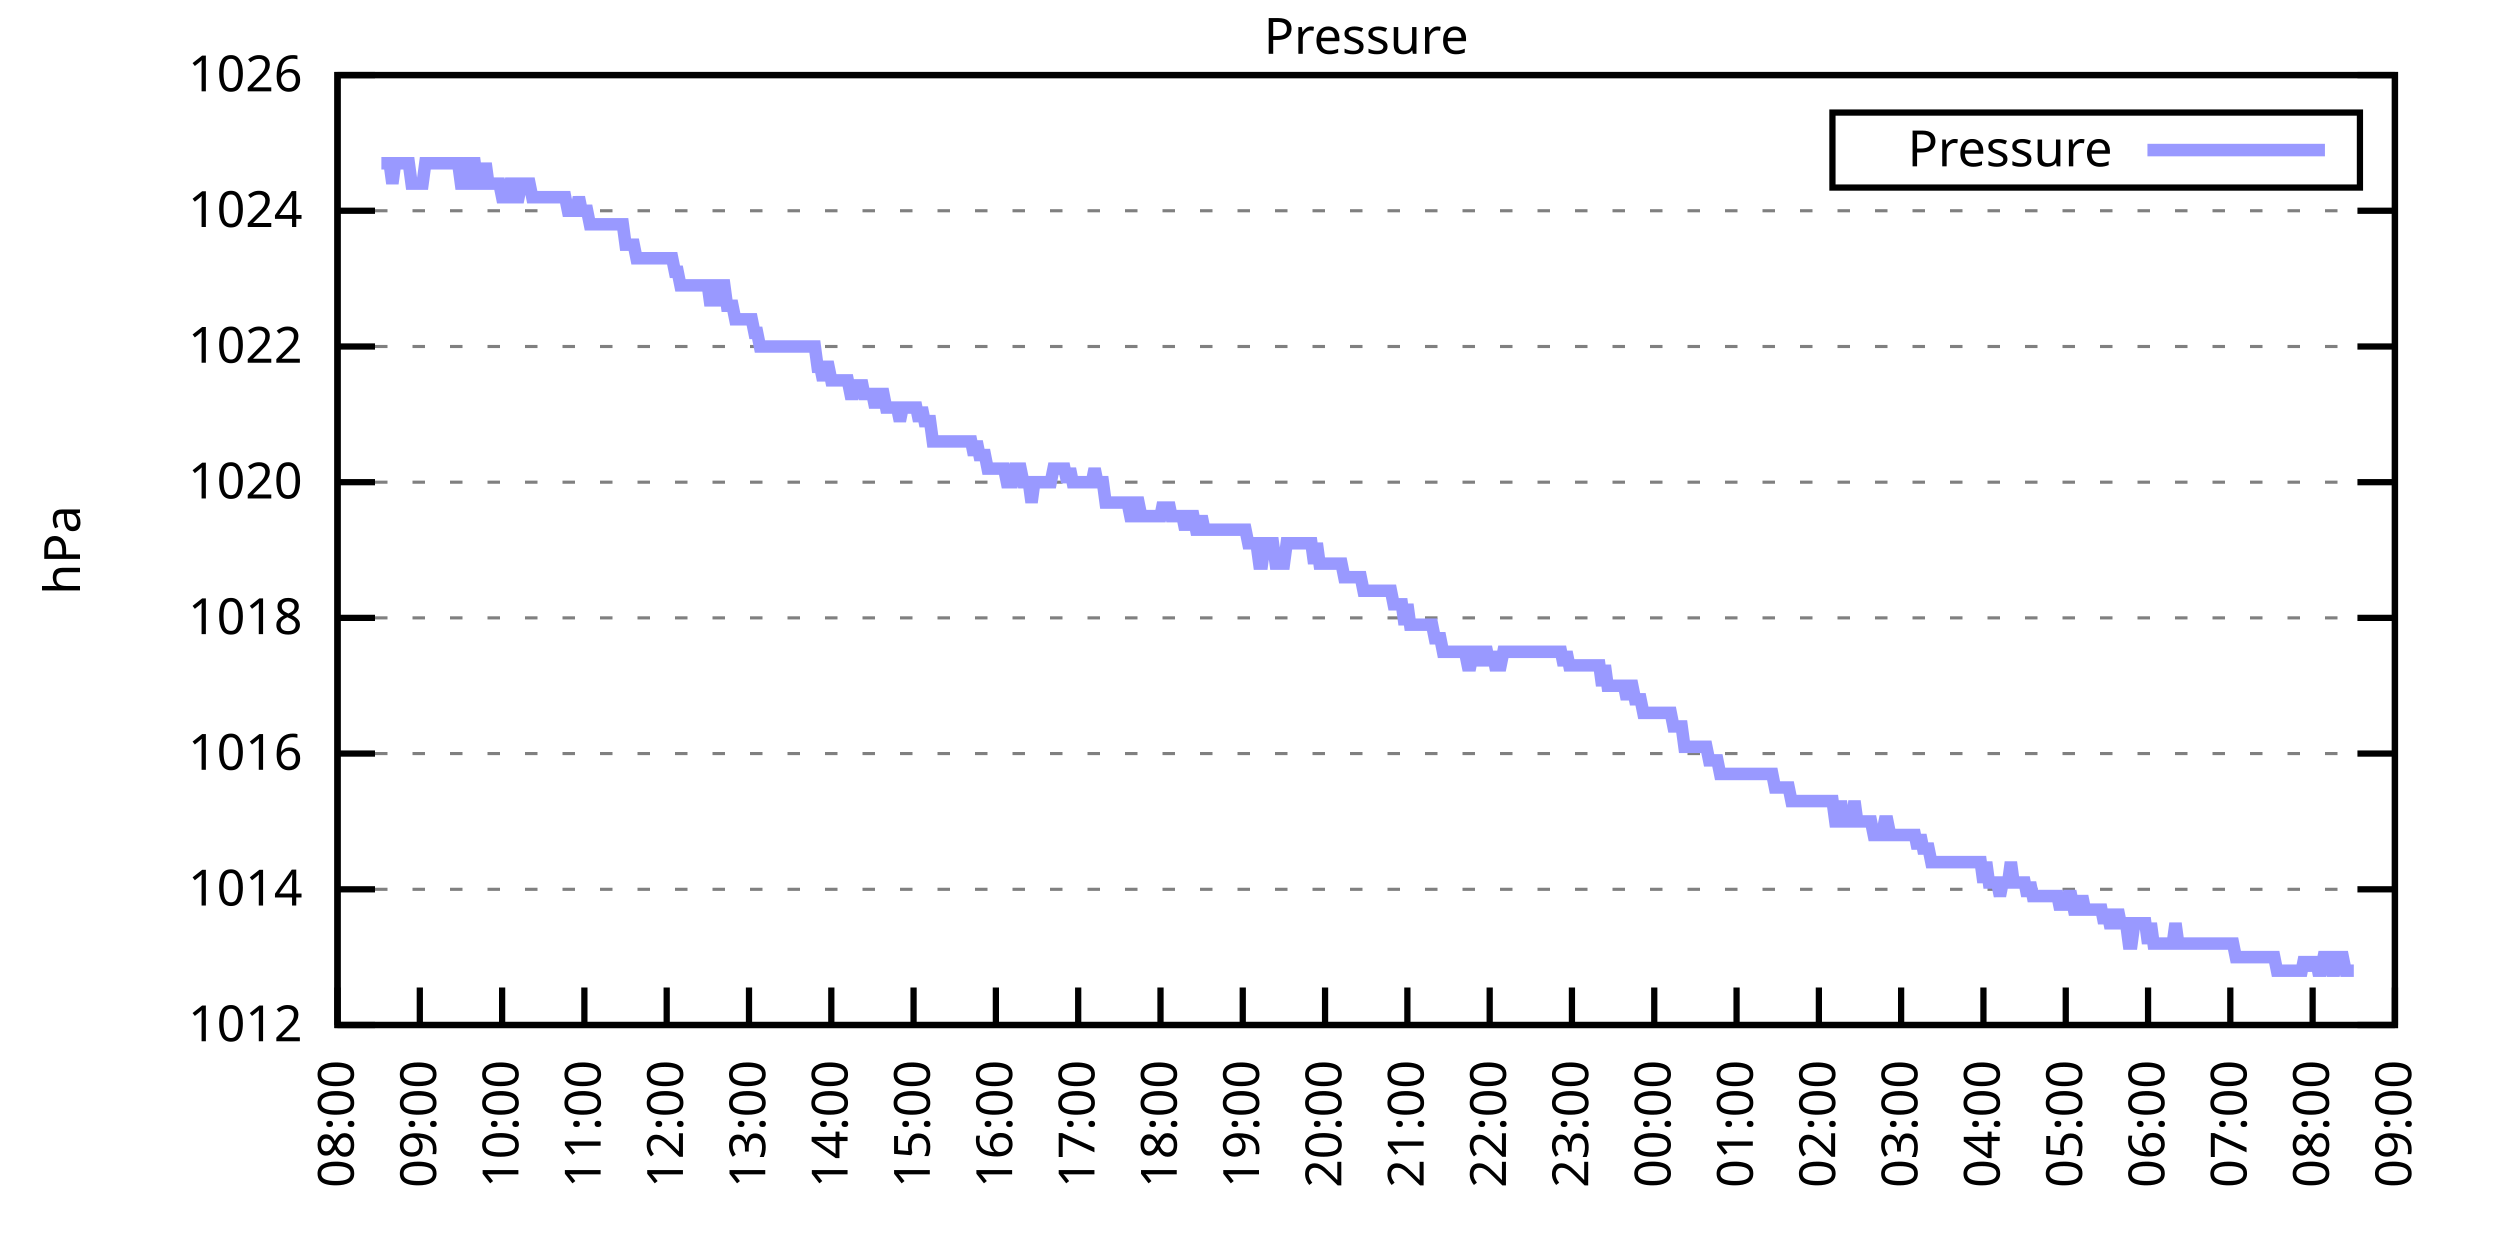
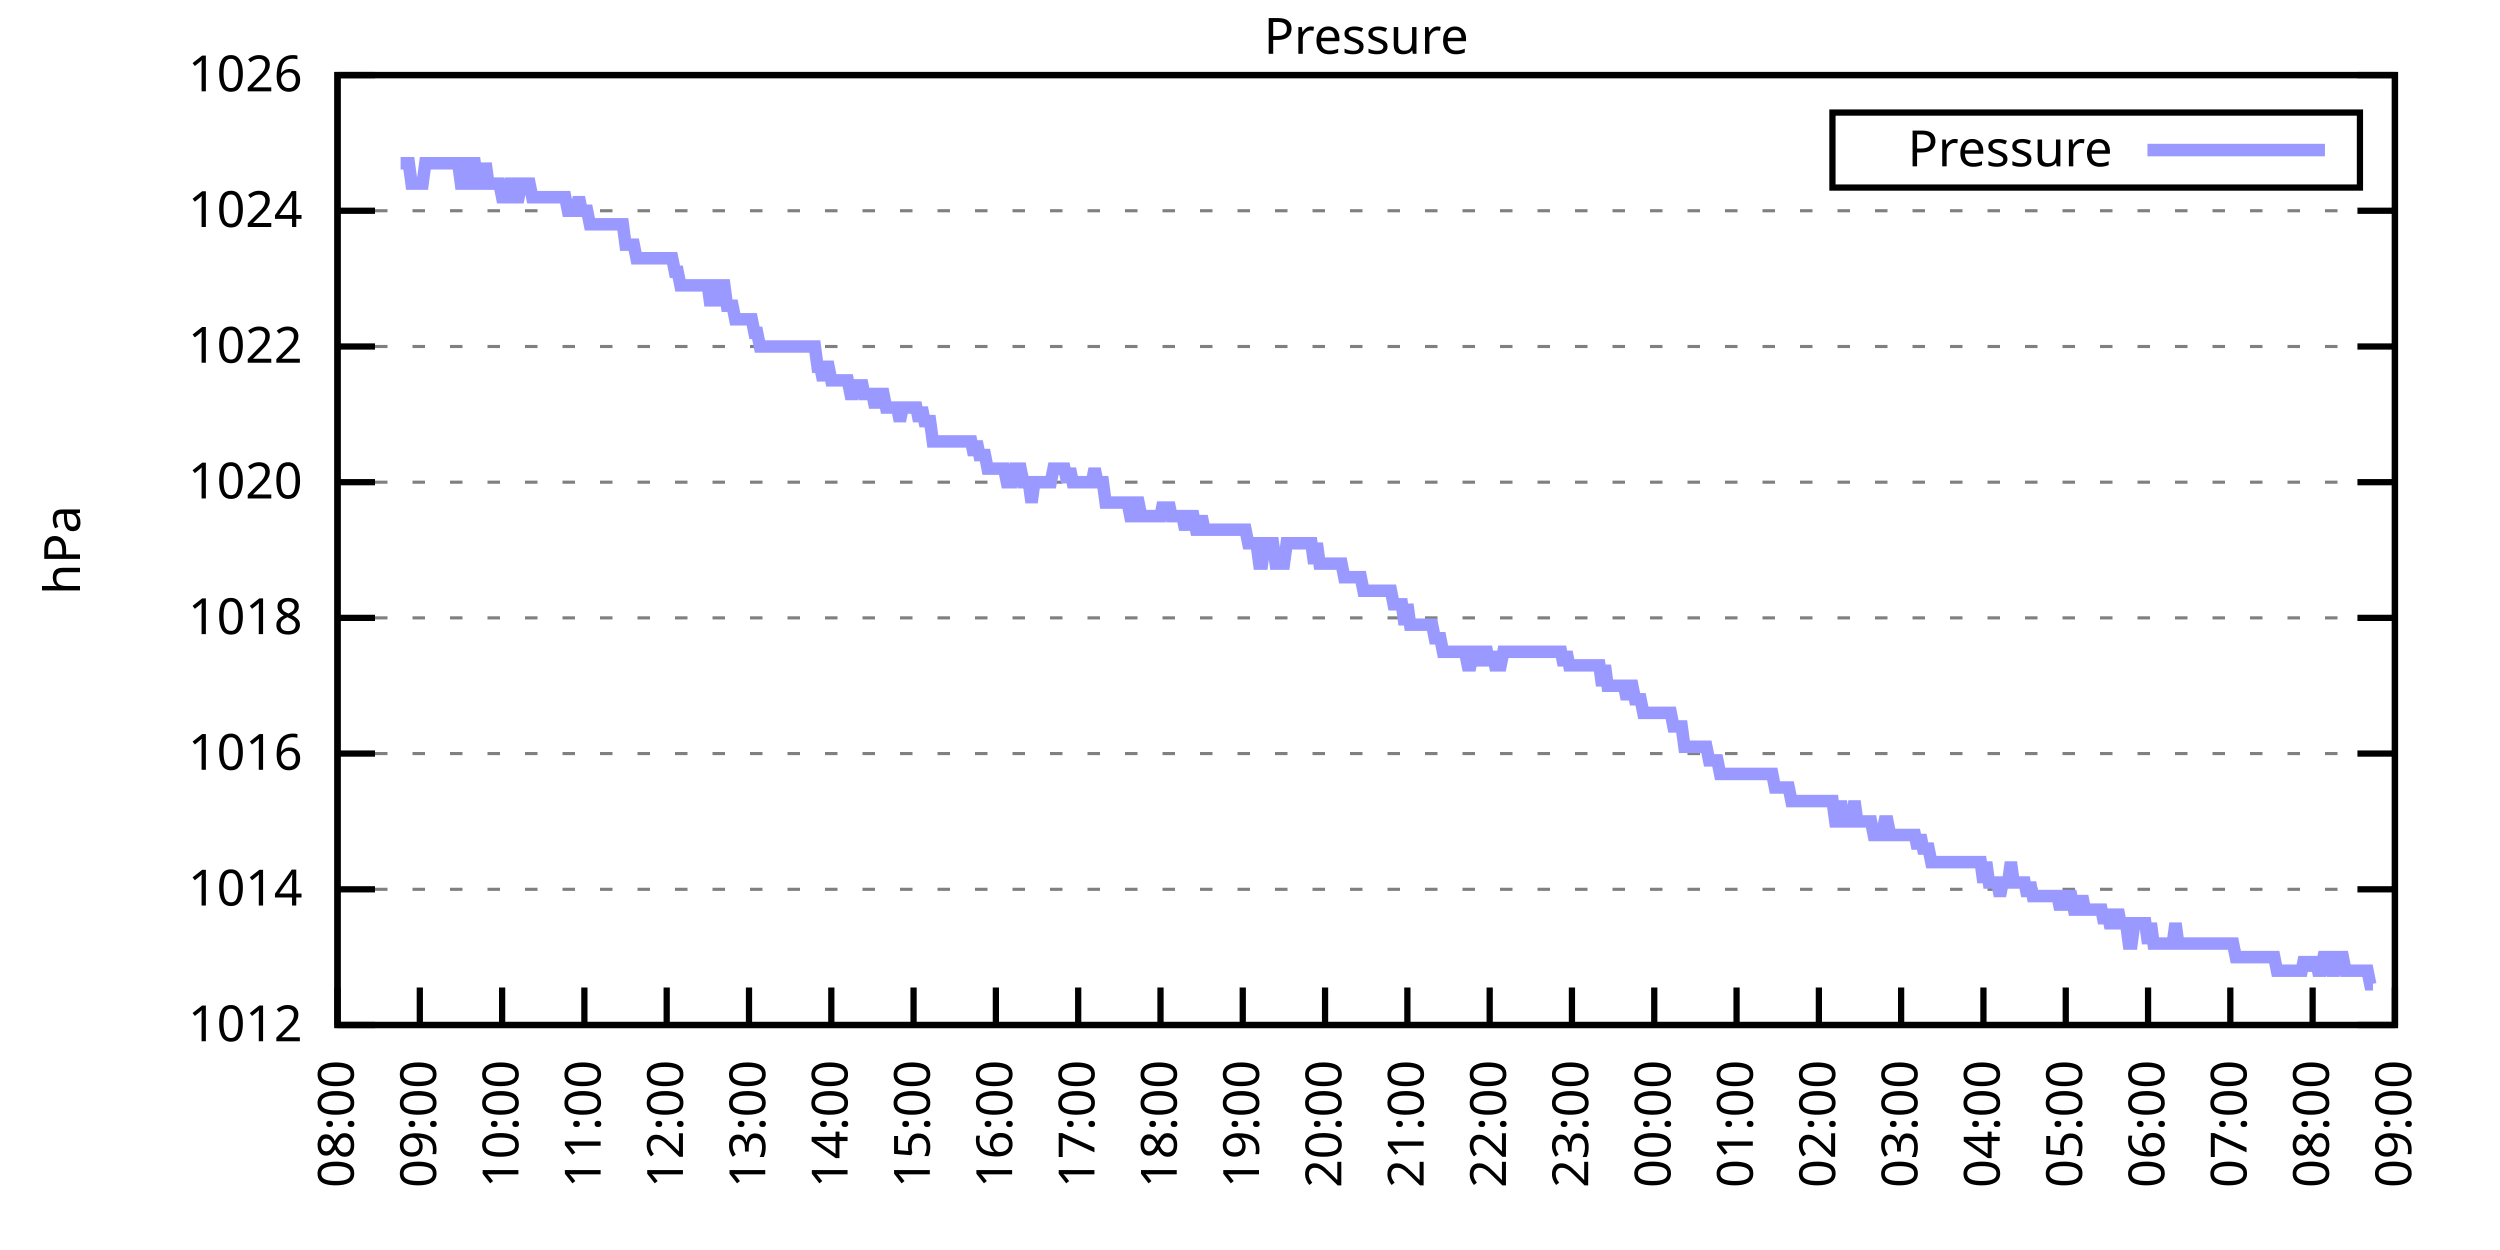
<svg xmlns="http://www.w3.org/2000/svg" xmlns:xlink="http://www.w3.org/1999/xlink" width="400" height="200" viewBox="0 0 400 200">
  <g id="gnuplot_canvas">
    <rect x="0" y="0" width="400" height="200" fill="none" />
    <defs>
      <circle id="gpDot" r="0.5" stroke-width="0.5" stroke="currentColor" />
      <path id="gpPt0" stroke-width="0.333" stroke="currentColor" d="M-1,0 h2 M0,-1 v2" />
      <path id="gpPt1" stroke-width="0.333" stroke="currentColor" d="M-1,-1 L1,1 M1,-1 L-1,1" />
      <path id="gpPt2" stroke-width="0.333" stroke="currentColor" d="M-1,0 L1,0 M0,-1 L0,1 M-1,-1 L1,1 M-1,1 L1,-1" />
      <rect id="gpPt3" stroke-width="0.333" stroke="currentColor" x="-1" y="-1" width="2" height="2" />
      <rect id="gpPt4" stroke-width="0.333" stroke="currentColor" fill="currentColor" x="-1" y="-1" width="2" height="2" />
      <circle id="gpPt5" stroke-width="0.333" stroke="currentColor" cx="0" cy="0" r="1" />
      <use xlink:href="#gpPt5" id="gpPt6" fill="currentColor" stroke="none" />
      <path id="gpPt7" stroke-width="0.333" stroke="currentColor" d="M0,-1.33 L-1.33,0.67 L1.33,0.67 z" />
      <use xlink:href="#gpPt7" id="gpPt8" fill="currentColor" stroke="none" />
      <use xlink:href="#gpPt7" id="gpPt9" stroke="currentColor" transform="rotate(180)" />
      <use xlink:href="#gpPt9" id="gpPt10" fill="currentColor" stroke="none" />
      <use xlink:href="#gpPt3" id="gpPt11" stroke="currentColor" transform="rotate(45)" />
      <use xlink:href="#gpPt11" id="gpPt12" fill="currentColor" stroke="none" />
      <path id="gpPt13" stroke-width="0.333" stroke="currentColor" d="M0,1.330 L1.265,0.411 L0.782,-1.067 L-0.782,-1.076 L-1.265,0.411 z" />
      <use xlink:href="#gpPt13" id="gpPt14" fill="currentColor" stroke="none" />
      <filter id="textbox" filterUnits="objectBoundingBox" x="0" y="0" height="1" width="1">
        <feFlood flood-color="white" flood-opacity="1" result="bgnd" />
        <feComposite in="SourceGraphic" in2="bgnd" operator="atop" />
      </filter>
      <filter id="greybox" filterUnits="objectBoundingBox" x="0" y="0" height="1" width="1">
        <feFlood flood-color="lightgrey" flood-opacity="1" result="grey" />
        <feComposite in="SourceGraphic" in2="grey" operator="atop" />
      </filter>
    </defs>
    <g fill="none" color="white" stroke="currentColor" stroke-width="1.00" stroke-linecap="butt" stroke-linejoin="miter">
</g>
    <g fill="none" color="black" stroke="currentColor" stroke-width="1.00" stroke-linecap="butt" stroke-linejoin="miter">
      <g stroke="none" shape-rendering="crispEdges">
        <polygon fill="rgb(255, 255, 255)" points="54.00,164.00 383.18,164.00 383.18,12.02 54.00,12.02 " />
      </g>
    </g>
    <g fill="none" color="black" stroke="currentColor" stroke-width="1.00" stroke-linecap="butt" stroke-linejoin="miter">
</g>
    <g fill="none" color="black" stroke="black" stroke-width="0.50" stroke-linecap="butt" stroke-linejoin="miter">
</g>
    <g fill="none" color="gray" stroke="currentColor" stroke-width="0.50" stroke-linecap="butt" stroke-linejoin="miter">
      <path stroke="gray" stroke-dasharray="2,4" class="gridline" d="M54.00,164.00 L383.19,164.00  " />
    </g>
    <g fill="none" color="gray" stroke="gray" stroke-width="1.00" stroke-linecap="butt" stroke-linejoin="miter">
</g>
    <g fill="none" color="black" stroke="currentColor" stroke-width="1.00" stroke-linecap="butt" stroke-linejoin="miter">
      <path stroke="black" d="M54.00,164.00 L60.00,164.00 M383.19,164.00 L377.19,164.00  " />
      <g transform="translate(48.40,166.60)" stroke="none" fill="black" font-family="Sans" font-size="8.00" text-anchor="end">
        <text>
          <tspan font-family="Sans"> 1012</tspan>
        </text>
      </g>
    </g>
    <g fill="none" color="black" stroke="currentColor" stroke-width="1.00" stroke-linecap="butt" stroke-linejoin="miter">
</g>
    <g fill="none" color="black" stroke="black" stroke-width="0.50" stroke-linecap="butt" stroke-linejoin="miter">
</g>
    <g fill="none" color="gray" stroke="currentColor" stroke-width="0.50" stroke-linecap="butt" stroke-linejoin="miter">
      <path stroke="gray" stroke-dasharray="2,4" class="gridline" d="M54.00,142.29 L383.19,142.29  " />
    </g>
    <g fill="none" color="gray" stroke="gray" stroke-width="1.00" stroke-linecap="butt" stroke-linejoin="miter">
</g>
    <g fill="none" color="black" stroke="currentColor" stroke-width="1.00" stroke-linecap="butt" stroke-linejoin="miter">
      <path stroke="black" d="M54.00,142.29 L60.00,142.29 M383.19,142.29 L377.19,142.29  " />
      <g transform="translate(48.40,144.89)" stroke="none" fill="black" font-family="Sans" font-size="8.00" text-anchor="end">
        <text>
          <tspan font-family="Sans"> 1014</tspan>
        </text>
      </g>
    </g>
    <g fill="none" color="black" stroke="currentColor" stroke-width="1.00" stroke-linecap="butt" stroke-linejoin="miter">
</g>
    <g fill="none" color="black" stroke="black" stroke-width="0.50" stroke-linecap="butt" stroke-linejoin="miter">
</g>
    <g fill="none" color="gray" stroke="currentColor" stroke-width="0.50" stroke-linecap="butt" stroke-linejoin="miter">
      <path stroke="gray" stroke-dasharray="2,4" class="gridline" d="M54.00,120.57 L383.19,120.57  " />
    </g>
    <g fill="none" color="gray" stroke="gray" stroke-width="1.00" stroke-linecap="butt" stroke-linejoin="miter">
</g>
    <g fill="none" color="black" stroke="currentColor" stroke-width="1.00" stroke-linecap="butt" stroke-linejoin="miter">
      <path stroke="black" d="M54.00,120.57 L60.00,120.57 M383.19,120.57 L377.19,120.57  " />
      <g transform="translate(48.40,123.17)" stroke="none" fill="black" font-family="Sans" font-size="8.00" text-anchor="end">
        <text>
          <tspan font-family="Sans"> 1016</tspan>
        </text>
      </g>
    </g>
    <g fill="none" color="black" stroke="currentColor" stroke-width="1.00" stroke-linecap="butt" stroke-linejoin="miter">
</g>
    <g fill="none" color="black" stroke="black" stroke-width="0.50" stroke-linecap="butt" stroke-linejoin="miter">
</g>
    <g fill="none" color="gray" stroke="currentColor" stroke-width="0.50" stroke-linecap="butt" stroke-linejoin="miter">
      <path stroke="gray" stroke-dasharray="2,4" class="gridline" d="M54.00,98.86 L383.19,98.86  " />
    </g>
    <g fill="none" color="gray" stroke="gray" stroke-width="1.00" stroke-linecap="butt" stroke-linejoin="miter">
</g>
    <g fill="none" color="black" stroke="currentColor" stroke-width="1.00" stroke-linecap="butt" stroke-linejoin="miter">
      <path stroke="black" d="M54.00,98.86 L60.00,98.86 M383.19,98.86 L377.19,98.86  " />
      <g transform="translate(48.40,101.46)" stroke="none" fill="black" font-family="Sans" font-size="8.00" text-anchor="end">
        <text>
          <tspan font-family="Sans"> 1018</tspan>
        </text>
      </g>
    </g>
    <g fill="none" color="black" stroke="currentColor" stroke-width="1.00" stroke-linecap="butt" stroke-linejoin="miter">
</g>
    <g fill="none" color="black" stroke="black" stroke-width="0.50" stroke-linecap="butt" stroke-linejoin="miter">
</g>
    <g fill="none" color="gray" stroke="currentColor" stroke-width="0.50" stroke-linecap="butt" stroke-linejoin="miter">
      <path stroke="gray" stroke-dasharray="2,4" class="gridline" d="M54.00,77.15 L383.19,77.15  " />
    </g>
    <g fill="none" color="gray" stroke="gray" stroke-width="1.00" stroke-linecap="butt" stroke-linejoin="miter">
</g>
    <g fill="none" color="black" stroke="currentColor" stroke-width="1.00" stroke-linecap="butt" stroke-linejoin="miter">
      <path stroke="black" d="M54.00,77.15 L60.00,77.15 M383.19,77.15 L377.19,77.15  " />
      <g transform="translate(48.40,79.75)" stroke="none" fill="black" font-family="Sans" font-size="8.00" text-anchor="end">
        <text>
          <tspan font-family="Sans"> 1020</tspan>
        </text>
      </g>
    </g>
    <g fill="none" color="black" stroke="currentColor" stroke-width="1.00" stroke-linecap="butt" stroke-linejoin="miter">
</g>
    <g fill="none" color="black" stroke="black" stroke-width="0.50" stroke-linecap="butt" stroke-linejoin="miter">
</g>
    <g fill="none" color="gray" stroke="currentColor" stroke-width="0.50" stroke-linecap="butt" stroke-linejoin="miter">
      <path stroke="gray" stroke-dasharray="2,4" class="gridline" d="M54.00,55.44 L383.19,55.44  " />
    </g>
    <g fill="none" color="gray" stroke="gray" stroke-width="1.00" stroke-linecap="butt" stroke-linejoin="miter">
</g>
    <g fill="none" color="black" stroke="currentColor" stroke-width="1.00" stroke-linecap="butt" stroke-linejoin="miter">
      <path stroke="black" d="M54.00,55.44 L60.00,55.44 M383.19,55.44 L377.19,55.44  " />
      <g transform="translate(48.40,58.04)" stroke="none" fill="black" font-family="Sans" font-size="8.00" text-anchor="end">
        <text>
          <tspan font-family="Sans"> 1022</tspan>
        </text>
      </g>
    </g>
    <g fill="none" color="black" stroke="currentColor" stroke-width="1.00" stroke-linecap="butt" stroke-linejoin="miter">
</g>
    <g fill="none" color="black" stroke="black" stroke-width="0.50" stroke-linecap="butt" stroke-linejoin="miter">
</g>
    <g fill="none" color="gray" stroke="currentColor" stroke-width="0.50" stroke-linecap="butt" stroke-linejoin="miter">
      <path stroke="gray" stroke-dasharray="2,4" class="gridline" d="M54.00,33.72 L383.19,33.72  " />
    </g>
    <g fill="none" color="gray" stroke="gray" stroke-width="1.00" stroke-linecap="butt" stroke-linejoin="miter">
</g>
    <g fill="none" color="black" stroke="currentColor" stroke-width="1.00" stroke-linecap="butt" stroke-linejoin="miter">
      <path stroke="black" d="M54.00,33.72 L60.00,33.72 M383.19,33.72 L377.19,33.72  " />
      <g transform="translate(48.40,36.32)" stroke="none" fill="black" font-family="Sans" font-size="8.00" text-anchor="end">
        <text>
          <tspan font-family="Sans"> 1024</tspan>
        </text>
      </g>
    </g>
    <g fill="none" color="black" stroke="currentColor" stroke-width="1.00" stroke-linecap="butt" stroke-linejoin="miter">
</g>
    <g fill="none" color="black" stroke="black" stroke-width="0.50" stroke-linecap="butt" stroke-linejoin="miter">
</g>
    <g fill="none" color="gray" stroke="currentColor" stroke-width="0.50" stroke-linecap="butt" stroke-linejoin="miter">
      <path stroke="gray" stroke-dasharray="2,4" class="gridline" d="M54.00,12.01 L383.19,12.01  " />
    </g>
    <g fill="none" color="gray" stroke="gray" stroke-width="1.00" stroke-linecap="butt" stroke-linejoin="miter">
</g>
    <g fill="none" color="black" stroke="currentColor" stroke-width="1.00" stroke-linecap="butt" stroke-linejoin="miter">
      <path stroke="black" d="M54.00,12.01 L60.00,12.01 M383.19,12.01 L377.19,12.01  " />
      <g transform="translate(48.40,14.61)" stroke="none" fill="black" font-family="Sans" font-size="8.00" text-anchor="end">
        <text>
          <tspan font-family="Sans"> 1026</tspan>
        </text>
      </g>
    </g>
    <g fill="none" color="black" stroke="currentColor" stroke-width="1.00" stroke-linecap="butt" stroke-linejoin="miter">
      <path stroke="black" d="M54.00,164.00 L54.00,158.00  " />
      <g transform="translate(56.60,169.60) rotate(270.00)" stroke="none" fill="black" font-family="Sans" font-size="8.00" text-anchor="end">
        <text>
          <tspan font-family="Sans">08:00</tspan>
        </text>
      </g>
    </g>
    <g fill="none" color="black" stroke="currentColor" stroke-width="1.00" stroke-linecap="butt" stroke-linejoin="miter">
      <path stroke="black" d="M67.17,164.00 L67.17,158.00  " />
      <g transform="translate(69.77,169.60) rotate(270.00)" stroke="none" fill="black" font-family="Sans" font-size="8.00" text-anchor="end">
        <text>
          <tspan font-family="Sans">09:00</tspan>
        </text>
      </g>
    </g>
    <g fill="none" color="black" stroke="currentColor" stroke-width="1.00" stroke-linecap="butt" stroke-linejoin="miter">
      <path stroke="black" d="M80.34,164.00 L80.34,158.00  " />
      <g transform="translate(82.94,169.60) rotate(270.00)" stroke="none" fill="black" font-family="Sans" font-size="8.00" text-anchor="end">
        <text>
          <tspan font-family="Sans">10:00</tspan>
        </text>
      </g>
    </g>
    <g fill="none" color="black" stroke="currentColor" stroke-width="1.00" stroke-linecap="butt" stroke-linejoin="miter">
      <path stroke="black" d="M93.50,164.00 L93.50,158.00  " />
      <g transform="translate(96.10,169.60) rotate(270.00)" stroke="none" fill="black" font-family="Sans" font-size="8.00" text-anchor="end">
        <text>
          <tspan font-family="Sans">11:00</tspan>
        </text>
      </g>
    </g>
    <g fill="none" color="black" stroke="currentColor" stroke-width="1.00" stroke-linecap="butt" stroke-linejoin="miter">
      <path stroke="black" d="M106.67,164.00 L106.67,158.00  " />
      <g transform="translate(109.27,169.60) rotate(270.00)" stroke="none" fill="black" font-family="Sans" font-size="8.00" text-anchor="end">
        <text>
          <tspan font-family="Sans">12:00</tspan>
        </text>
      </g>
    </g>
    <g fill="none" color="black" stroke="currentColor" stroke-width="1.00" stroke-linecap="butt" stroke-linejoin="miter">
      <path stroke="black" d="M119.84,164.00 L119.84,158.00  " />
      <g transform="translate(122.44,169.60) rotate(270.00)" stroke="none" fill="black" font-family="Sans" font-size="8.00" text-anchor="end">
        <text>
          <tspan font-family="Sans">13:00</tspan>
        </text>
      </g>
    </g>
    <g fill="none" color="black" stroke="currentColor" stroke-width="1.00" stroke-linecap="butt" stroke-linejoin="miter">
      <path stroke="black" d="M133.01,164.00 L133.01,158.00  " />
      <g transform="translate(135.61,169.60) rotate(270.00)" stroke="none" fill="black" font-family="Sans" font-size="8.00" text-anchor="end">
        <text>
          <tspan font-family="Sans">14:00</tspan>
        </text>
      </g>
    </g>
    <g fill="none" color="black" stroke="currentColor" stroke-width="1.00" stroke-linecap="butt" stroke-linejoin="miter">
      <path stroke="black" d="M146.17,164.00 L146.17,158.00  " />
      <g transform="translate(148.77,169.60) rotate(270.00)" stroke="none" fill="black" font-family="Sans" font-size="8.00" text-anchor="end">
        <text>
          <tspan font-family="Sans">15:00</tspan>
        </text>
      </g>
    </g>
    <g fill="none" color="black" stroke="currentColor" stroke-width="1.00" stroke-linecap="butt" stroke-linejoin="miter">
      <path stroke="black" d="M159.34,164.00 L159.34,158.00  " />
      <g transform="translate(161.94,169.60) rotate(270.00)" stroke="none" fill="black" font-family="Sans" font-size="8.00" text-anchor="end">
        <text>
          <tspan font-family="Sans">16:00</tspan>
        </text>
      </g>
    </g>
    <g fill="none" color="black" stroke="currentColor" stroke-width="1.00" stroke-linecap="butt" stroke-linejoin="miter">
      <path stroke="black" d="M172.51,164.00 L172.51,158.00  " />
      <g transform="translate(175.11,169.60) rotate(270.00)" stroke="none" fill="black" font-family="Sans" font-size="8.00" text-anchor="end">
        <text>
          <tspan font-family="Sans">17:00</tspan>
        </text>
      </g>
    </g>
    <g fill="none" color="black" stroke="currentColor" stroke-width="1.00" stroke-linecap="butt" stroke-linejoin="miter">
      <path stroke="black" d="M185.68,164.00 L185.68,158.00  " />
      <g transform="translate(188.28,169.60) rotate(270.00)" stroke="none" fill="black" font-family="Sans" font-size="8.00" text-anchor="end">
        <text>
          <tspan font-family="Sans">18:00</tspan>
        </text>
      </g>
    </g>
    <g fill="none" color="black" stroke="currentColor" stroke-width="1.00" stroke-linecap="butt" stroke-linejoin="miter">
      <path stroke="black" d="M198.84,164.00 L198.84,158.00  " />
      <g transform="translate(201.44,169.60) rotate(270.00)" stroke="none" fill="black" font-family="Sans" font-size="8.00" text-anchor="end">
        <text>
          <tspan font-family="Sans">19:00</tspan>
        </text>
      </g>
    </g>
    <g fill="none" color="black" stroke="currentColor" stroke-width="1.00" stroke-linecap="butt" stroke-linejoin="miter">
      <path stroke="black" d="M212.01,164.00 L212.01,158.00  " />
      <g transform="translate(214.61,169.60) rotate(270.00)" stroke="none" fill="black" font-family="Sans" font-size="8.00" text-anchor="end">
        <text>
          <tspan font-family="Sans">20:00</tspan>
        </text>
      </g>
    </g>
    <g fill="none" color="black" stroke="currentColor" stroke-width="1.00" stroke-linecap="butt" stroke-linejoin="miter">
      <path stroke="black" d="M225.18,164.00 L225.18,158.00  " />
      <g transform="translate(227.78,169.60) rotate(270.00)" stroke="none" fill="black" font-family="Sans" font-size="8.00" text-anchor="end">
        <text>
          <tspan font-family="Sans">21:00</tspan>
        </text>
      </g>
    </g>
    <g fill="none" color="black" stroke="currentColor" stroke-width="1.00" stroke-linecap="butt" stroke-linejoin="miter">
      <path stroke="black" d="M238.35,164.00 L238.35,158.00  " />
      <g transform="translate(240.95,169.60) rotate(270.00)" stroke="none" fill="black" font-family="Sans" font-size="8.00" text-anchor="end">
        <text>
          <tspan font-family="Sans">22:00</tspan>
        </text>
      </g>
    </g>
    <g fill="none" color="black" stroke="currentColor" stroke-width="1.00" stroke-linecap="butt" stroke-linejoin="miter">
      <path stroke="black" d="M251.51,164.00 L251.51,158.00  " />
      <g transform="translate(254.11,169.60) rotate(270.00)" stroke="none" fill="black" font-family="Sans" font-size="8.00" text-anchor="end">
        <text>
          <tspan font-family="Sans">23:00</tspan>
        </text>
      </g>
    </g>
    <g fill="none" color="black" stroke="currentColor" stroke-width="1.00" stroke-linecap="butt" stroke-linejoin="miter">
      <path stroke="black" d="M264.68,164.00 L264.68,158.00  " />
      <g transform="translate(267.28,169.60) rotate(270.00)" stroke="none" fill="black" font-family="Sans" font-size="8.00" text-anchor="end">
        <text>
          <tspan font-family="Sans">00:00</tspan>
        </text>
      </g>
    </g>
    <g fill="none" color="black" stroke="currentColor" stroke-width="1.00" stroke-linecap="butt" stroke-linejoin="miter">
      <path stroke="black" d="M277.85,164.00 L277.85,158.00  " />
      <g transform="translate(280.45,169.60) rotate(270.00)" stroke="none" fill="black" font-family="Sans" font-size="8.00" text-anchor="end">
        <text>
          <tspan font-family="Sans">01:00</tspan>
        </text>
      </g>
    </g>
    <g fill="none" color="black" stroke="currentColor" stroke-width="1.00" stroke-linecap="butt" stroke-linejoin="miter">
      <path stroke="black" d="M291.02,164.00 L291.02,158.00  " />
      <g transform="translate(293.62,169.60) rotate(270.00)" stroke="none" fill="black" font-family="Sans" font-size="8.00" text-anchor="end">
        <text>
          <tspan font-family="Sans">02:00</tspan>
        </text>
      </g>
    </g>
    <g fill="none" color="black" stroke="currentColor" stroke-width="1.00" stroke-linecap="butt" stroke-linejoin="miter">
      <path stroke="black" d="M304.18,164.00 L304.18,158.00  " />
      <g transform="translate(306.78,169.60) rotate(270.00)" stroke="none" fill="black" font-family="Sans" font-size="8.00" text-anchor="end">
        <text>
          <tspan font-family="Sans">03:00</tspan>
        </text>
      </g>
    </g>
    <g fill="none" color="black" stroke="currentColor" stroke-width="1.00" stroke-linecap="butt" stroke-linejoin="miter">
      <path stroke="black" d="M317.35,164.00 L317.35,158.00  " />
      <g transform="translate(319.95,169.60) rotate(270.00)" stroke="none" fill="black" font-family="Sans" font-size="8.00" text-anchor="end">
        <text>
          <tspan font-family="Sans">04:00</tspan>
        </text>
      </g>
    </g>
    <g fill="none" color="black" stroke="currentColor" stroke-width="1.00" stroke-linecap="butt" stroke-linejoin="miter">
      <path stroke="black" d="M330.52,164.00 L330.52,158.00  " />
      <g transform="translate(333.12,169.60) rotate(270.00)" stroke="none" fill="black" font-family="Sans" font-size="8.00" text-anchor="end">
        <text>
          <tspan font-family="Sans">05:00</tspan>
        </text>
      </g>
    </g>
    <g fill="none" color="black" stroke="currentColor" stroke-width="1.00" stroke-linecap="butt" stroke-linejoin="miter">
      <path stroke="black" d="M343.69,164.00 L343.69,158.00  " />
      <g transform="translate(346.29,169.60) rotate(270.00)" stroke="none" fill="black" font-family="Sans" font-size="8.00" text-anchor="end">
        <text>
          <tspan font-family="Sans">06:00</tspan>
        </text>
      </g>
    </g>
    <g fill="none" color="black" stroke="currentColor" stroke-width="1.00" stroke-linecap="butt" stroke-linejoin="miter">
      <path stroke="black" d="M356.85,164.00 L356.85,158.00  " />
      <g transform="translate(359.45,169.60) rotate(270.00)" stroke="none" fill="black" font-family="Sans" font-size="8.00" text-anchor="end">
        <text>
          <tspan font-family="Sans">07:00</tspan>
        </text>
      </g>
    </g>
    <g fill="none" color="black" stroke="currentColor" stroke-width="1.00" stroke-linecap="butt" stroke-linejoin="miter">
      <path stroke="black" d="M370.02,164.00 L370.02,158.00  " />
      <g transform="translate(372.62,169.60) rotate(270.00)" stroke="none" fill="black" font-family="Sans" font-size="8.00" text-anchor="end">
        <text>
          <tspan font-family="Sans">08:00</tspan>
        </text>
      </g>
    </g>
    <g fill="none" color="black" stroke="currentColor" stroke-width="1.00" stroke-linecap="butt" stroke-linejoin="miter">
      <path stroke="black" d="M383.19,164.00 L383.19,158.00  " />
      <g transform="translate(385.79,169.60) rotate(270.00)" stroke="none" fill="black" font-family="Sans" font-size="8.00" text-anchor="end">
        <text>
          <tspan font-family="Sans">09:00</tspan>
        </text>
      </g>
    </g>
    <g fill="none" color="black" stroke="currentColor" stroke-width="1.00" stroke-linecap="butt" stroke-linejoin="miter">
</g>
    <g fill="none" color="black" stroke="currentColor" stroke-width="1.00" stroke-linecap="butt" stroke-linejoin="miter">
      <path stroke="black" d="M54.00,12.01 L54.00,164.00 L383.19,164.00 L383.19,12.01 L54.00,12.01 Z  " />
    </g>
    <g fill="none" color="black" stroke="currentColor" stroke-width="1.00" stroke-linecap="butt" stroke-linejoin="miter">
</g>
    <g fill="none" color="black" stroke="currentColor" stroke-width="1.00" stroke-linecap="butt" stroke-linejoin="miter">
      <path stroke="black" d="M293.19,30.01 L293.19,18.01 L377.59,18.01 L377.59,30.01 L293.19,30.01 Z  " />
    </g>
    <g id="Pressure_plot_1">
      <g fill="none" color="white" stroke="black" stroke-width="2.00" stroke-linecap="butt" stroke-linejoin="miter">
</g>
      <g fill="none" color="black" stroke="currentColor" stroke-width="2.00" stroke-linecap="butt" stroke-linejoin="miter">
        <g transform="translate(337.99,26.61)" stroke="none" fill="black" font-family="Sans" font-size="8.00" text-anchor="end">
          <text>
            <tspan font-family="Sans">Pressure</tspan>
          </text>
        </g>
      </g>
      <g fill="none" color="black" stroke="currentColor" stroke-width="2.00" stroke-linecap="butt" stroke-linejoin="miter">
-         <path stroke="rgb(153, 153, 255)" d="M343.59,24.01 L371.99,24.01 M61.02,26.12 L61.46,26.12 L61.90,26.12 L62.34,26.12 L62.78,29.38 L63.22,26.12   L63.66,26.12 L64.10,26.12 L64.53,26.12 L64.97,26.12 L65.41,26.12 L65.85,29.38 L66.29,29.38 L66.73,29.38   L67.17,29.38 L67.61,29.38 L68.05,26.12 L68.48,26.12 L68.92,26.12 L69.36,26.12 L69.80,26.12 L70.24,26.12   L70.68,26.12 L71.12,26.12 L71.56,26.12 L72.00,26.12 L72.43,26.12 L72.87,26.12 L73.31,26.12 L73.75,29.38   L74.19,29.38 L74.63,29.38 L75.07,26.12 L75.51,26.12 L75.95,26.12 L76.38,29.38 L76.82,29.38 L77.26,29.38   L77.70,26.12 L78.14,29.38 L78.58,29.38 L79.02,29.38 L79.46,29.38 L79.90,29.38 L80.34,31.55 L80.77,31.55   L81.21,31.55 L81.65,29.38 L82.09,29.38 L82.53,31.55 L82.97,31.55 L83.41,29.38 L83.85,29.38 L84.29,29.38   L84.72,29.38 L85.16,31.55 L85.60,31.55 L86.04,31.55 L86.48,31.55 L86.92,31.55 L87.36,31.55 L87.80,31.55   L88.24,31.55 L88.67,31.55 L89.11,31.55 L89.55,31.55 L89.99,31.55 L90.43,31.55 L90.87,33.72 L91.31,33.72   L91.75,33.72 L92.19,33.72 L92.62,31.55 L93.06,33.72 L93.50,33.72 L93.94,33.72 L94.38,35.89 L94.82,35.89   L95.26,35.89 L95.70,35.89 L96.14,35.89 L96.58,35.89 L97.01,35.89 L97.45,35.89 L97.89,35.89 L98.33,35.89   L98.77,35.89 L99.21,35.89 L99.65,35.89 L100.09,39.15 L100.53,39.15 L100.96,39.15 L101.40,39.15 L101.84,41.32   L102.28,41.32 L102.72,41.32 L103.16,41.32 L103.60,41.32 L104.04,41.32 L104.48,41.32 L104.91,41.32 L105.35,41.32   L105.79,41.32 L106.23,41.32 L106.67,41.32 L107.11,41.32 L107.55,41.32 L107.99,43.49 L108.43,43.49 L108.87,45.66   L109.30,45.66 L109.74,45.66 L110.18,45.66 L110.62,45.66 L111.06,45.66 L111.50,45.66 L111.94,45.66 L112.38,45.66   L112.82,45.66 L113.25,45.66 L113.69,48.92 L114.13,45.66 L114.57,45.66 L115.01,48.92 L115.45,45.66 L115.89,45.66   L116.33,48.92 L116.77,48.92 L117.20,48.92 L117.64,51.09 L118.08,51.09 L118.52,51.09 L118.96,51.09 L119.40,51.09   L119.84,51.09 L120.28,51.09 L120.72,53.26 L121.15,53.26 L121.59,55.44 L122.03,55.44 L122.47,55.44 L122.91,55.44   L123.35,55.44 L123.79,55.44 L124.23,55.44 L124.67,55.44 L125.11,55.44 L125.54,55.44 L125.98,55.44 L126.42,55.44   L126.86,55.44 L127.30,55.44 L127.74,55.44 L128.18,55.44 L128.62,55.44 L129.06,55.44 L129.49,55.44 L129.93,55.44   L130.37,55.44 L130.81,58.69 L131.25,58.69 L131.69,60.86 L132.13,58.69 L132.57,58.69 L133.01,60.86 L133.44,60.86   L133.88,60.86 L134.32,60.86 L134.76,60.86 L135.20,60.86 L135.64,60.86 L136.08,63.04 L136.52,63.04 L136.96,60.86   L137.39,63.04 L137.83,60.86 L138.27,63.04 L138.71,63.04 L139.15,63.04 L139.59,63.04 L140.03,65.21 L140.47,63.04   L140.91,63.04 L141.35,63.04 L141.78,65.21 L142.22,65.21 L142.66,65.21 L143.10,65.21 L143.54,65.21 L143.98,67.38   L144.42,65.21 L144.86,65.21 L145.30,65.21 L145.73,65.21 L146.17,65.21 L146.61,65.21 L147.05,67.38 L147.49,65.21   L147.93,67.38 L148.37,67.38 L148.81,67.38 L149.25,70.63 L149.68,70.63 L150.12,70.63 L150.56,70.63 L151.00,70.63   L151.44,70.63 L151.88,70.63 L152.32,70.63 L152.76,70.63 L153.20,70.63 L153.63,70.63 L154.07,70.63 L154.51,70.63   L154.95,70.63 L155.39,70.63 L155.83,72.81 L156.27,70.63 L156.71,72.81 L157.15,72.81 L157.59,72.81 L158.02,74.98   L158.46,74.98 L158.90,74.98 L159.34,74.98 L159.78,74.98 L160.22,74.98 L160.66,74.98 L161.10,77.15 L161.54,77.15   L161.97,77.15 L162.41,74.98 L162.85,74.98 L163.29,74.98 L163.73,77.15 L164.17,77.15 L164.61,77.15 L165.05,80.41   L165.49,77.15 L165.92,77.15 L166.36,77.15 L166.80,77.15 L167.24,77.15 L167.68,77.15 L168.12,77.15 L168.56,74.98   L169.00,74.98 L169.44,74.98 L169.87,74.98 L170.31,74.98 L170.75,77.15 L171.19,74.98 L171.63,77.15 L172.07,77.15   L172.51,77.15 L172.95,77.15 L173.39,77.15 L173.83,77.15 L174.26,77.15 L174.70,77.15 L175.14,74.98 L175.58,77.15   L176.02,77.15 L176.46,77.15 L176.90,80.41 L177.34,80.41 L177.78,80.41 L178.21,80.41 L178.65,80.41 L179.09,80.41   L179.53,80.41 L179.97,80.41 L180.41,80.41 L180.85,82.58 L181.29,82.58 L181.73,80.41 L182.16,80.41 L182.60,82.58   L183.04,82.58 L183.48,82.58 L183.92,82.58 L184.36,82.58 L184.80,82.58 L185.24,82.58 L185.68,82.58 L186.11,80.41   L186.55,82.58 L186.99,80.41 L187.43,82.58 L187.87,82.58 L188.31,82.58 L188.75,82.58 L189.19,82.58 L189.63,84.75   L190.07,82.58 L190.50,82.58 L190.94,82.58 L191.38,84.75 L191.82,84.75 L192.26,82.58 L192.70,84.75 L193.14,84.75   L193.58,84.75 L194.02,84.75 L194.45,84.75 L194.89,84.75 L195.33,84.75 L195.77,84.75 L196.21,84.75 L196.65,84.75   L197.09,84.75 L197.53,84.75 L197.97,84.75 L198.40,84.75 L198.84,84.75 L199.28,84.75 L199.72,86.92 L200.16,86.92   L200.60,86.92 L201.04,86.92 L201.48,90.18 L201.92,90.18 L202.35,86.92 L202.79,86.92 L203.23,86.92 L203.67,86.92   L204.11,90.18 L204.55,90.18 L204.99,90.18 L205.43,90.18 L205.87,86.92 L206.31,86.92 L206.74,86.92 L207.18,86.92   L207.62,86.92 L208.06,86.92 L208.50,86.92 L208.94,86.92 L209.38,86.92 L209.82,86.92 L210.26,90.18 L210.69,86.92   L211.13,90.18 L211.57,90.18 L212.01,90.18 L212.45,90.18 L212.89,90.18 L213.33,90.18 L213.77,90.18 L214.21,90.18   L214.64,90.18 L215.08,92.35 L215.52,92.35 L215.96,92.35 L216.40,92.35 L216.84,92.35 L217.28,92.35 L217.72,92.35   L218.16,94.52 L218.60,94.52 L219.03,94.52 L219.47,94.52 L219.91,94.52 L220.35,94.52 L220.79,94.52 L221.23,94.52   L221.67,94.52 L222.11,94.52 L222.55,94.52 L222.98,96.69 L223.42,96.69 L223.86,96.69 L224.30,96.69 L224.74,99.95   L225.18,96.69 L225.62,99.95 L226.06,99.95 L226.50,99.95 L226.93,99.95 L227.37,99.95 L227.81,99.95 L228.25,99.95   L228.69,99.95 L229.13,99.95 L229.57,102.12 L230.01,102.12 L230.45,102.12 L230.88,104.29 L231.32,104.29 L231.76,104.29   L232.20,104.29 L232.64,104.29 L233.08,104.29 L233.52,104.29 L233.96,104.29 L234.40,104.29 L234.84,106.46 L235.27,106.46   L235.71,104.29 L236.15,104.29 L236.59,106.46 L237.03,104.29 L237.47,104.29 L237.91,104.29 L238.35,106.46 L238.79,104.29   L239.22,106.46 L239.66,106.46 L240.10,106.46 L240.54,104.29 L240.98,104.29 L241.42,104.29 L241.86,104.29 L242.30,104.29   L242.74,104.29 L243.17,104.29 L243.61,104.29 L244.05,104.29 L244.49,104.29 L244.93,104.29 L245.37,104.29 L245.81,104.29   L246.25,104.29 L246.69,104.29 L247.12,104.29 L247.56,104.29 L248.00,104.29 L248.44,104.29 L248.88,104.29 L249.32,104.29   L249.76,104.29 L250.20,106.46 L250.64,104.29 L251.08,106.46 L251.51,106.46 L251.95,106.46 L252.39,106.46 L252.83,106.46   L253.27,106.46 L253.71,106.46 L254.15,106.46 L254.59,106.46 L255.03,106.46 L255.46,106.46 L255.90,106.46 L256.34,109.72   L256.78,106.46 L257.22,109.72 L257.66,109.72 L258.10,109.72 L258.54,109.72 L258.98,109.72 L259.41,109.72 L259.85,109.72   L260.29,111.89 L260.73,109.72 L261.17,109.72 L261.61,111.89 L262.05,111.89 L262.49,111.89 L262.93,114.06 L263.36,114.06   L263.80,114.06 L264.24,114.06 L264.68,114.06 L265.12,114.06 L265.56,114.06 L266.00,114.06 L266.44,114.06 L266.88,114.06   L267.32,114.06 L267.75,116.23 L268.19,116.23 L268.63,116.23 L269.07,116.23 L269.51,119.49 L269.95,119.49 L270.39,119.49   L270.83,119.49 L271.27,119.49 L271.70,119.49 L272.14,119.49 L272.58,119.49 L273.02,119.49 L273.46,121.66 L273.90,121.66   L274.34,121.66 L274.78,121.66 L275.22,123.83 L275.65,123.83 L276.09,123.83 L276.53,123.83 L276.97,123.83 L277.41,123.83   L277.85,123.83 L278.29,123.83 L278.73,123.83 L279.17,123.83 L279.60,123.83 L280.04,123.83 L280.48,123.83 L280.92,123.83   L281.36,123.83 L281.80,123.83 L282.24,123.83 L282.68,123.83 L283.12,123.83 L283.56,123.83 L283.99,126.00 L284.43,126.00   L284.87,126.00 L285.31,126.00 L285.75,126.00 L286.19,126.00 L286.63,128.17 L287.07,128.17 L287.51,128.17 L287.94,128.17   L288.38,128.17 L288.82,128.17 L289.26,128.17 L289.70,128.17 L290.14,128.17 L290.58,128.17 L291.02,128.17 L291.46,128.17   L291.89,128.17 L292.33,128.17 L292.77,128.17 L293.21,128.17 L293.65,131.43 L294.09,131.43 L294.53,128.17 L294.97,131.43   L295.41,131.43 L295.84,131.43 L296.28,131.43 L296.72,128.17 L297.16,131.43 L297.60,131.43 L298.04,131.43 L298.48,131.43   L298.92,131.43 L299.36,131.43 L299.80,133.60 L300.23,133.60 L300.67,133.60 L301.11,133.60 L301.55,131.43 L301.99,131.43   L302.43,133.60 L302.87,133.60 L303.31,133.60 L303.75,133.60 L304.18,133.60 L304.62,133.60 L305.06,133.60 L305.50,133.60   L305.94,133.60 L306.38,133.60 L306.82,135.77 L307.26,133.60 L307.70,135.77 L308.13,135.77 L308.57,135.77 L309.01,137.94   L309.45,137.94 L309.89,137.94 L310.33,137.94 L310.77,137.94 L311.21,137.94 L311.65,137.94 L312.08,137.94 L312.52,137.94   L312.96,137.94 L313.40,137.94 L313.84,137.94 L314.28,137.94 L314.72,137.94 L315.16,137.94 L315.60,137.94 L316.04,137.94   L316.47,137.94 L316.91,137.94 L317.35,141.20 L317.79,137.94 L318.23,141.20 L318.67,141.20 L319.11,141.20 L319.55,141.20   L319.99,143.37 L320.42,141.20 L320.86,141.20 L321.30,141.20 L321.74,137.94 L322.18,141.20 L322.62,141.20 L323.06,141.20   L323.50,141.20 L323.94,141.20 L324.37,143.37 L324.81,141.20 L325.25,143.37 L325.69,143.37 L326.13,143.37 L326.57,143.37   L327.01,143.37 L327.45,143.37 L327.89,143.37 L328.33,143.37 L328.76,143.37 L329.20,143.37 L329.64,145.54 L330.08,143.37   L330.52,145.54 L330.96,143.37 L331.40,143.37 L331.84,145.54 L332.28,145.54 L332.71,145.54 L333.15,143.37 L333.59,145.54   L334.03,145.54 L334.47,145.54 L334.91,145.54 L335.35,145.54 L335.79,145.54 L336.23,145.54 L336.66,147.72 L337.10,145.54   L337.54,147.72 L337.98,147.72 L338.42,147.72 L338.86,145.54 L339.30,147.72 L339.74,147.72 L340.18,147.72 L340.61,150.97   L341.05,150.97 L341.49,147.72 L341.93,147.72 L342.37,147.72 L342.81,147.72 L343.25,147.72 L343.69,150.97 L344.13,147.72   L344.57,150.97 L345.00,150.97 L345.44,150.97 L345.88,150.97 L346.32,150.97 L346.76,150.97 L347.20,150.97 L347.64,150.97   L348.08,147.72 L348.52,150.97 L348.95,150.97 L349.39,150.97 L349.83,150.97 L350.27,150.97 L350.71,150.97 L351.15,150.97   L351.59,150.97 L352.03,150.97 L352.47,150.97 L352.90,150.97 L353.34,150.97 L353.78,150.97 L354.22,150.97 L354.66,150.97   L355.10,150.97 L355.54,150.97 L355.98,150.97 L356.42,150.97 L356.85,150.97 L357.29,150.97 L357.73,153.14 L358.17,153.14   L358.61,153.14 L359.05,153.14 L359.49,153.14 L359.93,153.14 L360.37,153.14 L360.81,153.14 L361.24,153.14 L361.68,153.14   L362.12,153.14 L362.56,153.14 L363.00,153.14 L363.44,153.14 L363.88,153.14 L364.32,155.31 L364.76,155.31 L365.19,155.31   L365.63,155.31 L366.07,155.31 L366.51,155.31 L366.95,155.31 L367.39,155.31 L367.83,155.31 L368.27,155.31 L368.71,153.14   L369.14,155.31 L369.58,153.14 L370.02,155.31 L370.46,153.14 L370.90,155.31 L371.34,155.31 L371.78,153.14 L372.22,153.14   L372.66,153.14 L373.09,155.31 L373.53,155.31 L373.97,153.14 L374.41,153.14 L374.85,153.14 L375.29,155.31 L375.73,155.31   L376.17,155.31 L376.61,155.31  " />
+         <path stroke="rgb(153, 153, 255)" d="M343.59,24.01 L371.99,24.01 M64.10,26.12 L64.53,26.12 L64.97,26.12 L65.41,26.12 L65.85,29.38 L66.29,29.38   L66.73,29.38 L67.17,29.38 L67.61,29.38 L68.05,26.12 L68.48,26.12 L68.92,26.12 L69.36,26.12 L69.80,26.12   L70.24,26.12 L70.68,26.12 L71.12,26.12 L71.56,26.12 L72.00,26.12 L72.43,26.12 L72.87,26.12 L73.31,26.12   L73.75,29.38 L74.19,29.38 L74.63,29.38 L75.07,26.12 L75.51,26.12 L75.95,26.12 L76.38,29.38 L76.82,29.38   L77.26,29.38 L77.70,26.12 L78.14,29.38 L78.58,29.38 L79.02,29.38 L79.46,29.38 L79.90,29.38 L80.34,31.55   L80.77,31.55 L81.21,31.55 L81.65,29.38 L82.09,29.38 L82.53,31.55 L82.97,31.55 L83.41,29.38 L83.85,29.38   L84.29,29.38 L84.72,29.38 L85.16,31.55 L85.60,31.55 L86.04,31.55 L86.48,31.55 L86.92,31.55 L87.36,31.55   L87.80,31.55 L88.24,31.55 L88.67,31.55 L89.11,31.55 L89.55,31.55 L89.99,31.55 L90.43,31.55 L90.87,33.72   L91.31,33.72 L91.75,33.72 L92.19,33.72 L92.62,31.55 L93.06,33.72 L93.50,33.72 L93.94,33.72 L94.38,35.89   L94.82,35.89 L95.26,35.89 L95.70,35.89 L96.14,35.89 L96.58,35.89 L97.01,35.89 L97.45,35.89 L97.89,35.89   L98.33,35.89 L98.77,35.89 L99.21,35.89 L99.65,35.89 L100.09,39.15 L100.53,39.15 L100.96,39.15 L101.40,39.15   L101.84,41.32 L102.28,41.32 L102.72,41.32 L103.16,41.32 L103.60,41.32 L104.04,41.32 L104.48,41.32 L104.91,41.32   L105.35,41.32 L105.79,41.32 L106.23,41.32 L106.67,41.32 L107.11,41.32 L107.55,41.32 L107.99,43.49 L108.43,43.49   L108.87,45.66 L109.30,45.66 L109.74,45.66 L110.18,45.66 L110.62,45.66 L111.06,45.66 L111.50,45.66 L111.94,45.66   L112.38,45.66 L112.82,45.66 L113.25,45.66 L113.69,48.92 L114.13,45.66 L114.57,45.66 L115.01,48.92 L115.45,45.66   L115.89,45.66 L116.33,48.92 L116.77,48.92 L117.20,48.92 L117.64,51.09 L118.08,51.09 L118.52,51.09 L118.96,51.09   L119.40,51.09 L119.84,51.09 L120.28,51.09 L120.72,53.26 L121.15,53.26 L121.59,55.44 L122.03,55.44 L122.47,55.44   L122.91,55.44 L123.35,55.44 L123.79,55.44 L124.23,55.44 L124.67,55.44 L125.11,55.44 L125.54,55.44 L125.98,55.44   L126.42,55.44 L126.86,55.44 L127.30,55.44 L127.74,55.44 L128.18,55.44 L128.62,55.44 L129.06,55.44 L129.49,55.44   L129.93,55.44 L130.37,55.44 L130.81,58.69 L131.25,58.69 L131.69,60.86 L132.13,58.69 L132.57,58.69 L133.01,60.86   L133.44,60.86 L133.88,60.86 L134.32,60.86 L134.76,60.86 L135.20,60.86 L135.64,60.86 L136.08,63.04 L136.52,63.04   L136.96,60.86 L137.39,63.04 L137.83,60.86 L138.27,63.04 L138.71,63.04 L139.15,63.04 L139.59,63.04 L140.03,65.21   L140.47,63.04 L140.91,63.04 L141.35,63.04 L141.78,65.21 L142.22,65.21 L142.66,65.21 L143.10,65.21 L143.54,65.21   L143.98,67.38 L144.42,65.21 L144.86,65.21 L145.30,65.21 L145.73,65.21 L146.17,65.21 L146.61,65.21 L147.05,67.38   L147.49,65.21 L147.93,67.38 L148.37,67.38 L148.81,67.38 L149.25,70.63 L149.68,70.63 L150.12,70.63 L150.56,70.63   L151.00,70.63 L151.44,70.63 L151.88,70.63 L152.32,70.63 L152.76,70.63 L153.20,70.63 L153.63,70.63 L154.07,70.63   L154.51,70.63 L154.95,70.63 L155.39,70.63 L155.83,72.81 L156.27,70.63 L156.71,72.81 L157.15,72.81 L157.59,72.81   L158.02,74.98 L158.46,74.98 L158.90,74.98 L159.34,74.98 L159.78,74.98 L160.22,74.98 L160.66,74.98 L161.10,77.15   L161.54,77.15 L161.97,77.15 L162.41,74.98 L162.85,74.98 L163.29,74.98 L163.73,77.15 L164.17,77.15 L164.61,77.15   L165.05,80.41 L165.49,77.15 L165.92,77.15 L166.36,77.15 L166.80,77.15 L167.24,77.15 L167.68,77.15 L168.12,77.15   L168.56,74.98 L169.00,74.98 L169.44,74.98 L169.87,74.98 L170.31,74.98 L170.75,77.15 L171.19,74.98 L171.63,77.15   L172.07,77.15 L172.51,77.15 L172.95,77.15 L173.39,77.15 L173.83,77.15 L174.26,77.15 L174.70,77.15 L175.14,74.98   L175.58,77.15 L176.02,77.15 L176.46,77.15 L176.90,80.41 L177.34,80.41 L177.78,80.41 L178.21,80.41 L178.65,80.41   L179.09,80.41 L179.53,80.41 L179.97,80.41 L180.41,80.41 L180.85,82.58 L181.29,82.58 L181.73,80.41 L182.16,80.41   L182.60,82.58 L183.04,82.58 L183.48,82.58 L183.92,82.58 L184.36,82.58 L184.80,82.58 L185.24,82.58 L185.68,82.58   L186.11,80.41 L186.55,82.58 L186.99,80.41 L187.43,82.58 L187.87,82.58 L188.31,82.58 L188.75,82.58 L189.19,82.58   L189.63,84.75 L190.07,82.58 L190.50,82.58 L190.94,82.58 L191.38,84.75 L191.82,84.75 L192.26,82.58 L192.70,84.75   L193.14,84.75 L193.58,84.75 L194.02,84.75 L194.45,84.75 L194.89,84.75 L195.33,84.75 L195.77,84.75 L196.21,84.75   L196.65,84.75 L197.09,84.75 L197.53,84.75 L197.97,84.75 L198.40,84.75 L198.84,84.75 L199.28,84.75 L199.72,86.92   L200.16,86.92 L200.60,86.92 L201.04,86.92 L201.48,90.18 L201.92,90.18 L202.35,86.92 L202.79,86.92 L203.23,86.92   L203.67,86.92 L204.11,90.18 L204.55,90.18 L204.99,90.18 L205.43,90.18 L205.87,86.92 L206.31,86.92 L206.74,86.92   L207.18,86.92 L207.62,86.92 L208.06,86.92 L208.50,86.92 L208.94,86.92 L209.38,86.92 L209.82,86.92 L210.26,90.18   L210.69,86.92 L211.13,90.18 L211.57,90.18 L212.01,90.18 L212.45,90.18 L212.89,90.18 L213.33,90.18 L213.77,90.18   L214.21,90.18 L214.64,90.18 L215.08,92.35 L215.52,92.35 L215.96,92.35 L216.40,92.35 L216.84,92.35 L217.28,92.35   L217.72,92.35 L218.16,94.52 L218.60,94.52 L219.03,94.52 L219.47,94.52 L219.91,94.52 L220.35,94.52 L220.79,94.52   L221.23,94.52 L221.67,94.52 L222.11,94.52 L222.55,94.52 L222.98,96.69 L223.42,96.69 L223.86,96.69 L224.30,96.69   L224.74,99.95 L225.18,96.69 L225.62,99.95 L226.06,99.95 L226.50,99.95 L226.93,99.95 L227.37,99.95 L227.81,99.95   L228.25,99.95 L228.69,99.95 L229.13,99.95 L229.57,102.12 L230.01,102.12 L230.45,102.12 L230.88,104.29 L231.32,104.29   L231.76,104.29 L232.20,104.29 L232.64,104.29 L233.08,104.29 L233.52,104.29 L233.96,104.29 L234.40,104.29 L234.84,106.46   L235.27,106.46 L235.71,104.29 L236.15,104.29 L236.59,106.46 L237.03,104.29 L237.47,104.29 L237.91,104.29 L238.35,106.46   L238.79,104.29 L239.22,106.46 L239.66,106.46 L240.10,106.46 L240.54,104.29 L240.98,104.29 L241.42,104.29 L241.86,104.29   L242.30,104.29 L242.74,104.29 L243.17,104.29 L243.61,104.29 L244.05,104.29 L244.49,104.29 L244.93,104.29 L245.37,104.29   L245.81,104.29 L246.25,104.29 L246.69,104.29 L247.12,104.29 L247.56,104.29 L248.00,104.29 L248.44,104.29 L248.88,104.29   L249.32,104.29 L249.76,104.29 L250.20,106.46 L250.64,104.29 L251.08,106.46 L251.51,106.46 L251.95,106.46 L252.39,106.46   L252.83,106.46 L253.27,106.46 L253.71,106.46 L254.15,106.46 L254.59,106.46 L255.03,106.46 L255.46,106.46 L255.90,106.46   L256.34,109.72 L256.78,106.46 L257.22,109.72 L257.66,109.72 L258.10,109.72 L258.54,109.72 L258.98,109.72 L259.41,109.72   L259.85,109.72 L260.29,111.89 L260.73,109.72 L261.17,109.72 L261.61,111.89 L262.05,111.89 L262.49,111.89 L262.93,114.06   L263.36,114.06 L263.80,114.06 L264.24,114.06 L264.68,114.06 L265.12,114.06 L265.56,114.06 L266.00,114.06 L266.44,114.06   L266.88,114.06 L267.32,114.06 L267.75,116.23 L268.19,116.23 L268.63,116.23 L269.07,116.23 L269.51,119.49 L269.95,119.49   L270.39,119.49 L270.83,119.49 L271.27,119.49 L271.70,119.49 L272.14,119.49 L272.58,119.49 L273.02,119.49 L273.46,121.66   L273.90,121.66 L274.34,121.66 L274.78,121.66 L275.22,123.83 L275.65,123.83 L276.09,123.83 L276.53,123.83 L276.97,123.83   L277.41,123.83 L277.85,123.83 L278.29,123.83 L278.73,123.83 L279.17,123.83 L279.60,123.83 L280.04,123.83 L280.48,123.83   L280.92,123.83 L281.36,123.83 L281.80,123.83 L282.24,123.83 L282.68,123.83 L283.12,123.83 L283.56,123.83 L283.99,126.00   L284.43,126.00 L284.87,126.00 L285.31,126.00 L285.75,126.00 L286.19,126.00 L286.63,128.17 L287.07,128.17 L287.51,128.17   L287.94,128.17 L288.38,128.17 L288.82,128.17 L289.26,128.17 L289.70,128.17 L290.14,128.17 L290.58,128.17 L291.02,128.17   L291.46,128.17 L291.89,128.17 L292.33,128.17 L292.77,128.17 L293.21,128.17 L293.65,131.43 L294.09,131.43 L294.53,128.17   L294.97,131.43 L295.41,131.43 L295.84,131.43 L296.28,131.43 L296.72,128.17 L297.16,131.43 L297.60,131.43 L298.04,131.43   L298.48,131.43 L298.92,131.43 L299.36,131.43 L299.80,133.60 L300.23,133.60 L300.67,133.60 L301.11,133.60 L301.55,131.43   L301.99,131.43 L302.43,133.60 L302.87,133.60 L303.31,133.60 L303.75,133.60 L304.18,133.60 L304.62,133.60 L305.06,133.60   L305.50,133.60 L305.94,133.60 L306.38,133.60 L306.82,135.77 L307.26,133.60 L307.70,135.77 L308.13,135.77 L308.57,135.77   L309.01,137.94 L309.45,137.94 L309.89,137.94 L310.33,137.94 L310.77,137.94 L311.21,137.94 L311.65,137.94 L312.08,137.94   L312.52,137.94 L312.96,137.94 L313.40,137.94 L313.84,137.94 L314.28,137.94 L314.72,137.94 L315.16,137.94 L315.60,137.94   L316.04,137.94 L316.47,137.94 L316.91,137.94 L317.35,141.20 L317.79,137.94 L318.23,141.20 L318.67,141.20 L319.11,141.20   L319.55,141.20 L319.99,143.37 L320.42,141.20 L320.86,141.20 L321.30,141.20 L321.74,137.94 L322.18,141.20 L322.62,141.20   L323.06,141.20 L323.50,141.20 L323.94,141.20 L324.37,143.37 L324.81,141.20 L325.25,143.37 L325.69,143.37 L326.13,143.37   L326.57,143.37 L327.01,143.37 L327.45,143.37 L327.89,143.37 L328.33,143.37 L328.76,143.37 L329.20,143.37 L329.64,145.54   L330.08,143.37 L330.52,145.54 L330.96,143.37 L331.40,143.37 L331.84,145.54 L332.28,145.54 L332.71,145.54 L333.15,143.37   L333.59,145.54 L334.03,145.54 L334.47,145.54 L334.91,145.54 L335.35,145.54 L335.79,145.54 L336.23,145.54 L336.66,147.72   L337.10,145.54 L337.54,147.72 L337.98,147.72 L338.42,147.72 L338.86,145.54 L339.30,147.72 L339.74,147.72 L340.18,147.72   L340.61,150.97 L341.05,150.97 L341.49,147.72 L341.93,147.72 L342.37,147.72 L342.81,147.72 L343.25,147.72 L343.69,150.97   L344.13,147.72 L344.57,150.97 L345.00,150.97 L345.44,150.97 L345.88,150.97 L346.32,150.97 L346.76,150.97 L347.20,150.97   L347.64,150.97 L348.08,147.72 L348.52,150.97 L348.95,150.97 L349.39,150.97 L349.83,150.97 L350.27,150.97 L350.71,150.97   L351.15,150.97 L351.59,150.97 L352.03,150.97 L352.47,150.97 L352.90,150.97 L353.34,150.97 L353.78,150.97 L354.22,150.97   L354.66,150.97 L355.10,150.97 L355.54,150.97 L355.98,150.97 L356.42,150.97 L356.85,150.97 L357.29,150.97 L357.73,153.14   L358.17,153.14 L358.61,153.14 L359.05,153.14 L359.49,153.14 L359.93,153.14 L360.37,153.14 L360.81,153.14 L361.24,153.14   L361.68,153.14 L362.12,153.14 L362.56,153.14 L363.00,153.14 L363.44,153.14 L363.88,153.14 L364.32,155.31 L364.76,155.31   L365.19,155.31 L365.63,155.31 L366.07,155.31 L366.51,155.31 L366.95,155.31 L367.39,155.31 L367.83,155.31 L368.27,155.31   L368.71,153.14 L369.14,155.31 L369.58,153.14 L370.02,155.31 L370.46,153.14 L370.90,155.31 L371.34,155.31 L371.78,153.14   L372.22,153.14 L372.66,153.14 L373.09,155.31 L373.53,155.31 L373.97,153.14 L374.41,153.14 L374.85,153.14 L375.29,155.31   L375.73,155.31 L376.17,155.31 L376.61,155.31 L377.05,155.31 L377.48,155.31 L377.92,155.31 L378.36,155.31 L378.80,155.31   L379.24,157.49 L379.68,157.49  " />
      </g>
    </g>
    <g fill="none" color="black" stroke="currentColor" stroke-width="2.00" stroke-linecap="butt" stroke-linejoin="miter">
</g>
    <g fill="none" color="black" stroke="black" stroke-width="1.00" stroke-linecap="butt" stroke-linejoin="miter">
</g>
    <g fill="none" color="black" stroke="currentColor" stroke-width="1.00" stroke-linecap="butt" stroke-linejoin="miter">
      <path stroke="black" d="M54.00,12.01 L54.00,164.00 L383.19,164.00 L383.19,12.01 L54.00,12.01 Z  " />
      <g transform="translate(12.80,88.01) rotate(270.00)" stroke="none" fill="black" font-family="Sans" font-size="8.00" text-anchor="middle">
        <text>
          <tspan font-family="Sans">hPa</tspan>
        </text>
      </g>
    </g>
    <g fill="none" color="black" stroke="currentColor" stroke-width="1.00" stroke-linecap="butt" stroke-linejoin="miter">
</g>
    <g fill="none" color="black" stroke="currentColor" stroke-width="1.00" stroke-linecap="butt" stroke-linejoin="miter">
      <g transform="translate(218.59,8.61)" stroke="none" fill="black" font-family="Sans" font-size="8.00" text-anchor="middle">
        <text>
          <tspan font-family="Sans">Pressure</tspan>
        </text>
      </g>
    </g>
    <g fill="none" color="black" stroke="currentColor" stroke-width="1.00" stroke-linecap="butt" stroke-linejoin="miter">
</g>
  </g>
</svg>
